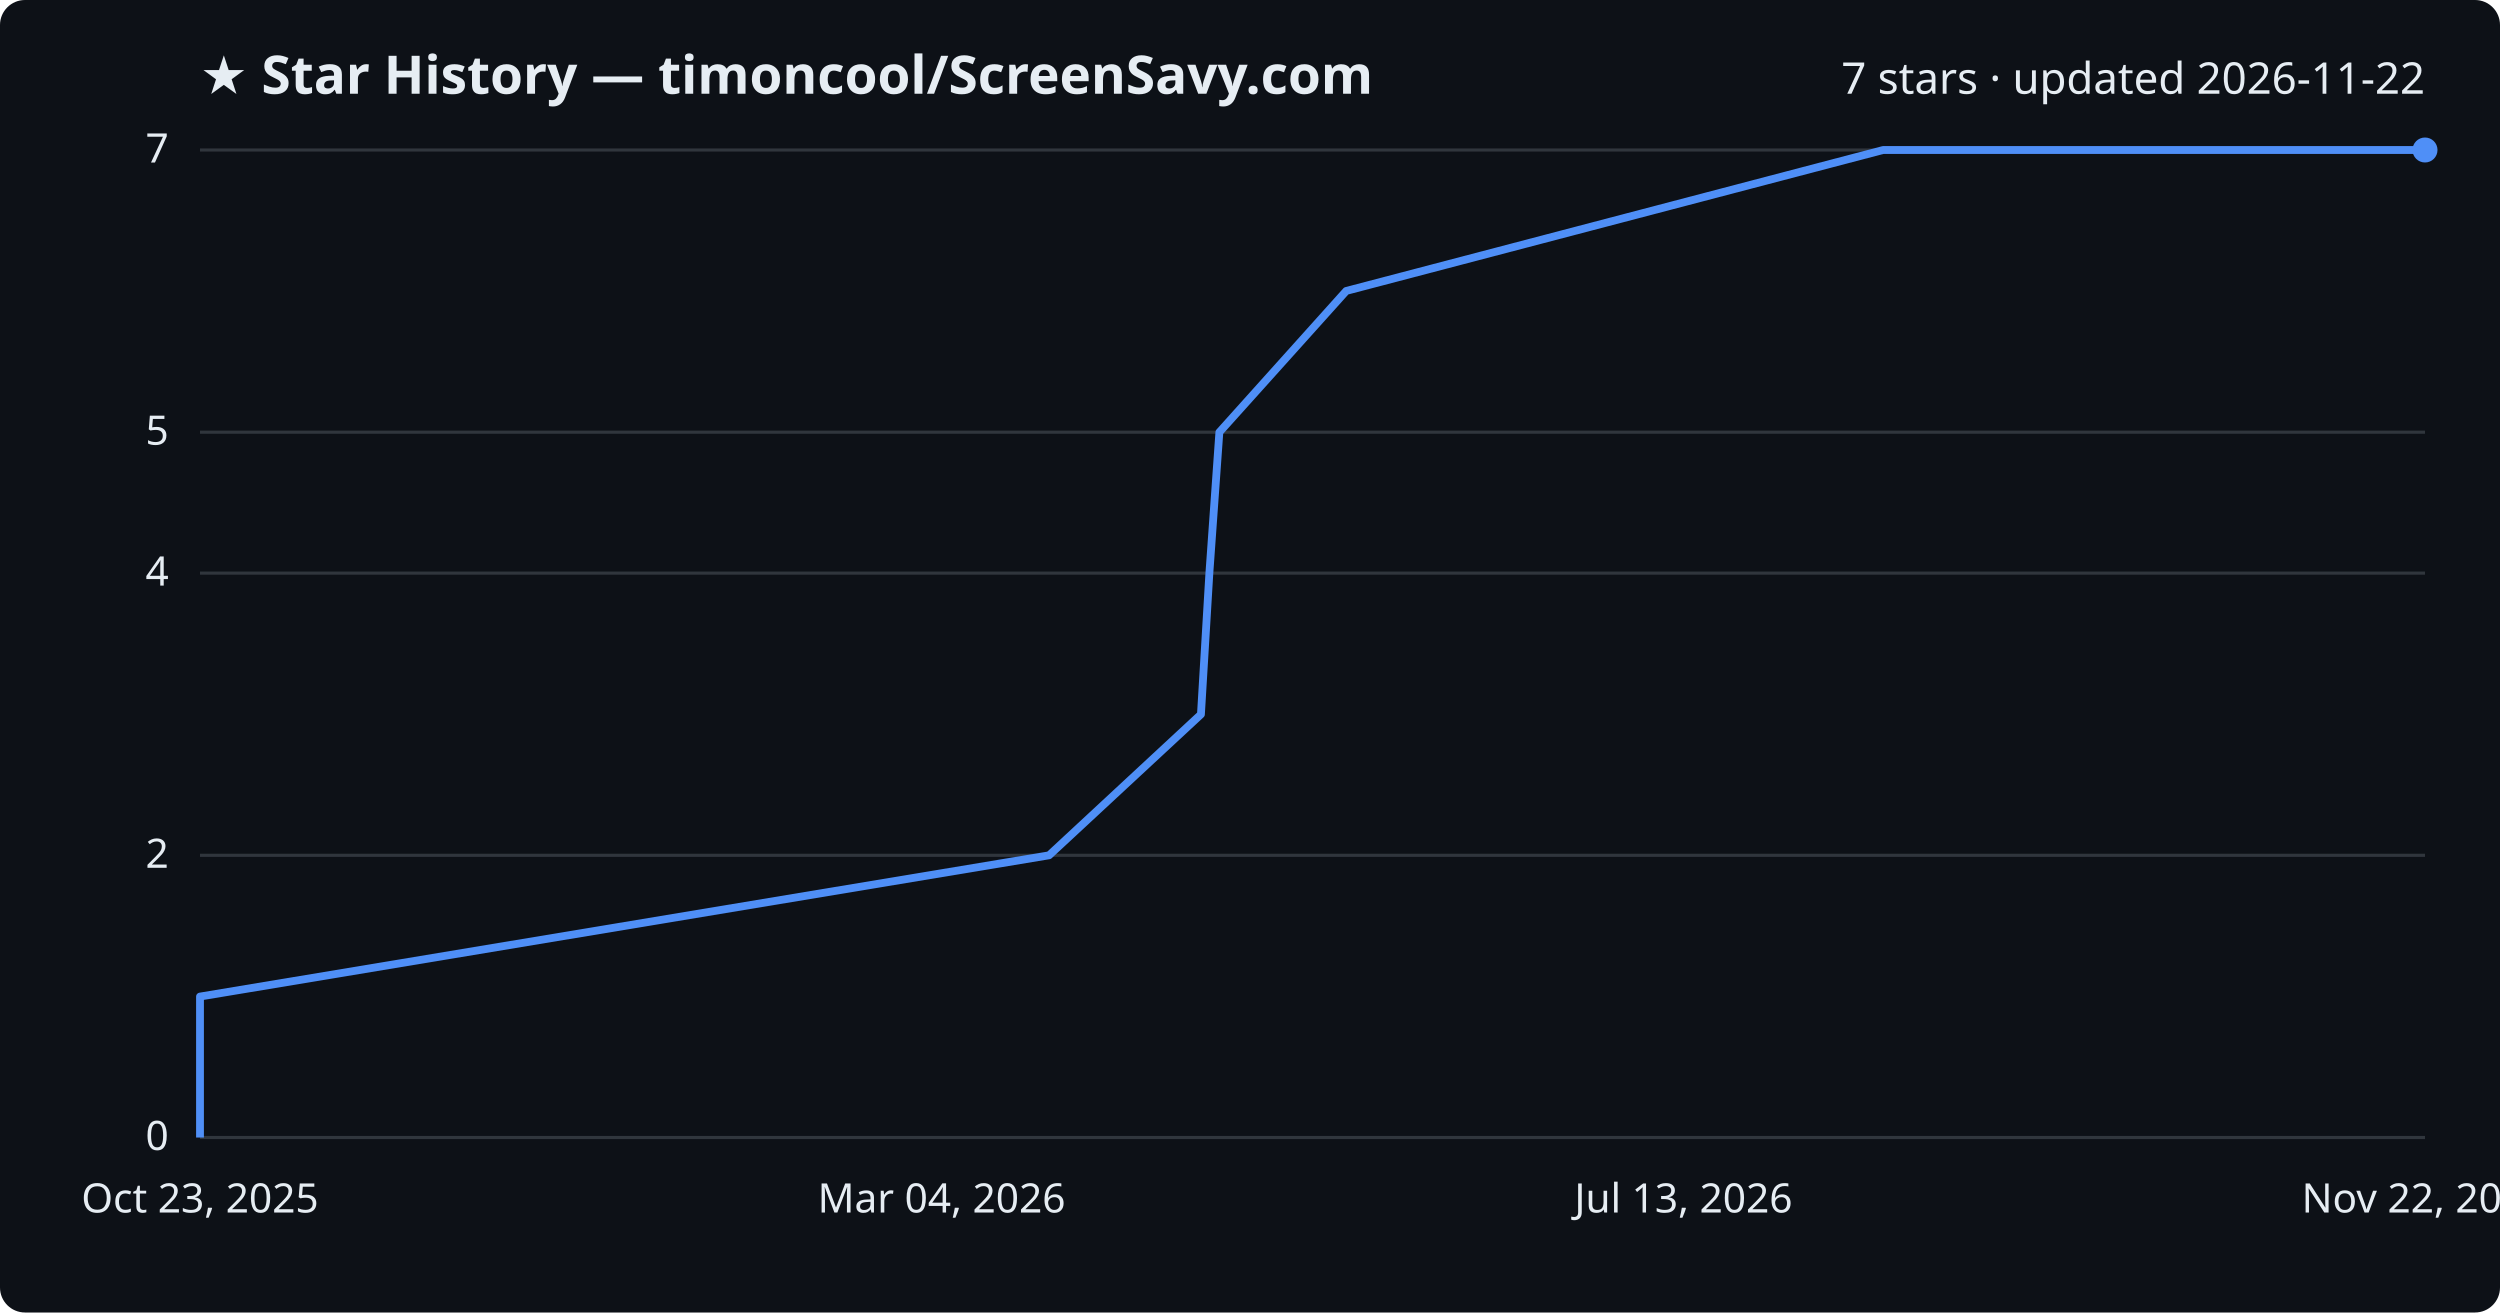
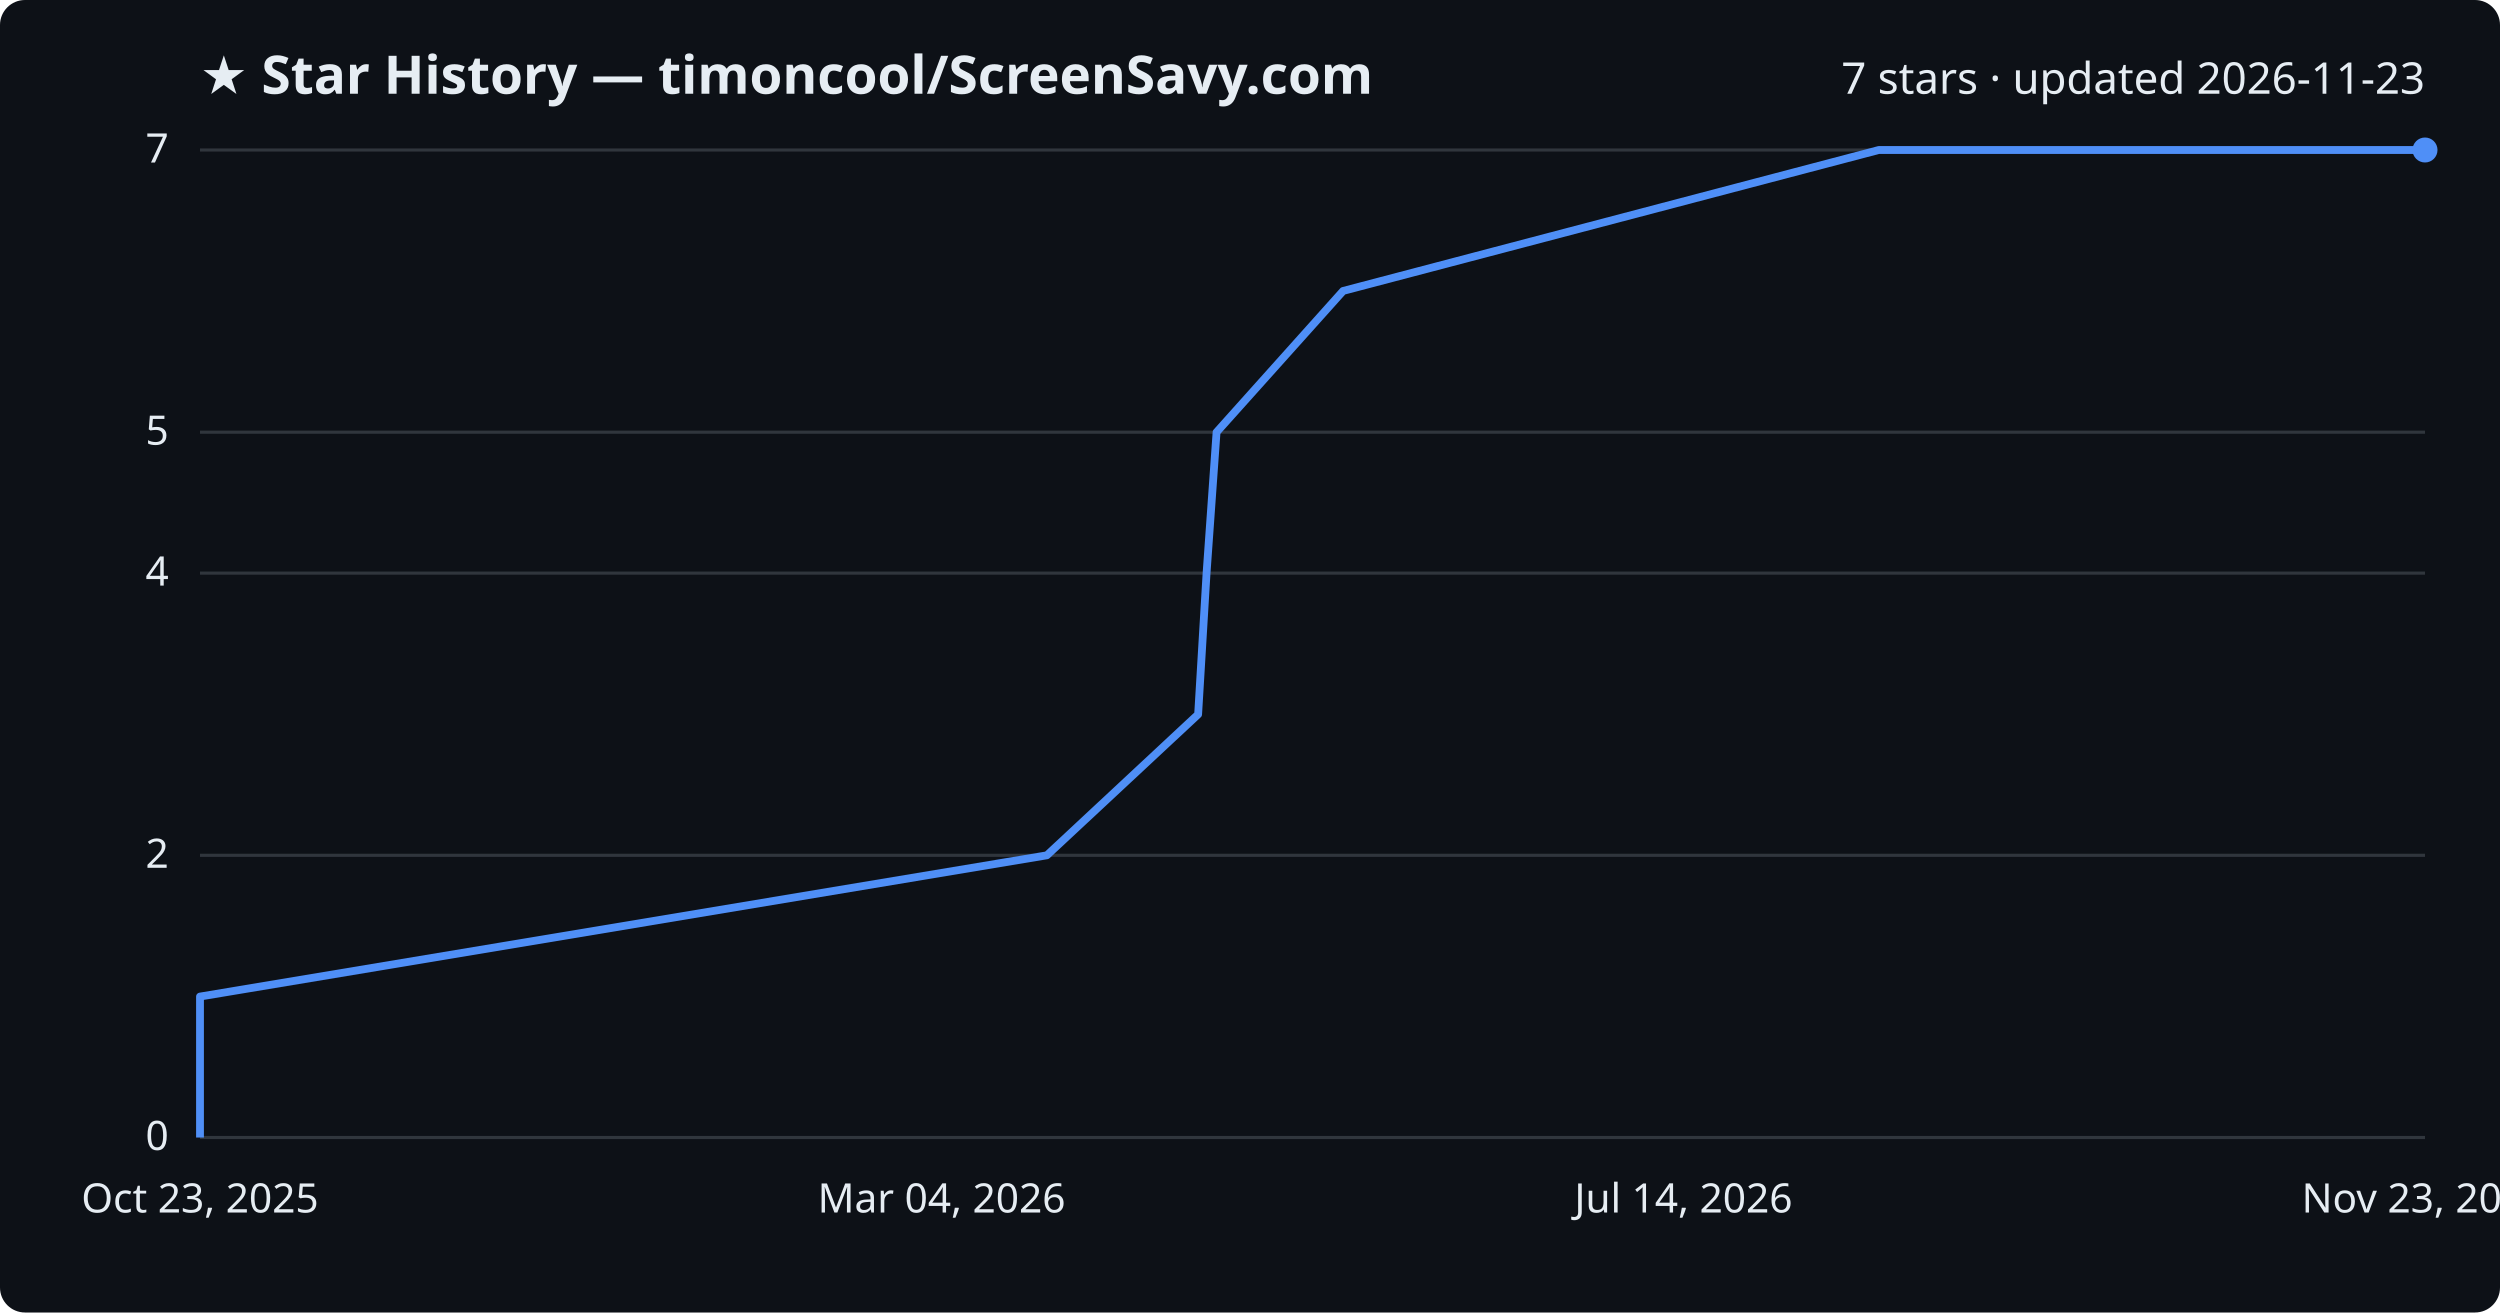
<svg xmlns="http://www.w3.org/2000/svg" viewBox="0 0 800 420" font-family="Segoe UI, sans-serif">
  <rect width="800" height="420" fill="#0d1117" rx="8" />
  <text x="64" y="30" fill="#e6edf3" font-size="17" font-weight="700">★ Star History — timoncool/ScreenSavy.com</text>
-   <text x="776" y="30" fill="#e6edf3" font-size="14" text-anchor="end">7 stars · updated 2026-11-22</text>
+   <text x="776" y="30" fill="#e6edf3" font-size="14" text-anchor="end">7 stars · updated 2026-11-23</text>
  <line x1="64" y1="364.0" x2="776" y2="364.0" stroke="#30363d" stroke-width="1" />
  <text x="54" y="368.0" fill="#e6edf3" font-size="13" text-anchor="end">0</text>
  <line x1="64" y1="273.7" x2="776" y2="273.7" stroke="#30363d" stroke-width="1" />
  <text x="54" y="277.7" fill="#e6edf3" font-size="13" text-anchor="end">2</text>
  <line x1="64" y1="183.4" x2="776" y2="183.4" stroke="#30363d" stroke-width="1" />
  <text x="54" y="187.4" fill="#e6edf3" font-size="13" text-anchor="end">4</text>
  <line x1="64" y1="138.3" x2="776" y2="138.3" stroke="#30363d" stroke-width="1" />
  <text x="54" y="142.3" fill="#e6edf3" font-size="13" text-anchor="end">5</text>
  <line x1="64" y1="48.0" x2="776" y2="48.0" stroke="#30363d" stroke-width="1" />
  <text x="54" y="52.0" fill="#e6edf3" font-size="13" text-anchor="end">7</text>
-   <path d="M64.0,364.0 L64.0,318.9 L335.7,273.7 L384.3,228.6 L387.0,183.4 L390.2,138.3 L430.8,93.1 L602.6,48.0 L776.0,48.0" fill="none" stroke="#4f8ff7" stroke-width="2.5" stroke-linejoin="round" />
+   <path d="M64.0,364.0 L64.0,318.9 L335.0,273.7 L383.4,228.6 L386.1,183.4 L389.3,138.3 L429.8,93.1 L601.2,48.0 L776.0,48.0" fill="none" stroke="#4f8ff7" stroke-width="2.5" stroke-linejoin="round" />
  <circle cx="776.0" cy="48.0" r="4" fill="#4f8ff7" />
  <text x="64.0" y="388" fill="#e6edf3" font-size="13" text-anchor="middle">Oct 23, 2025</text>
  <text x="301.3" y="388" fill="#e6edf3" font-size="13" text-anchor="middle">Mar 04, 2026</text>
-   <text x="538.7" y="388" fill="#e6edf3" font-size="13" text-anchor="middle">Jul 13, 2026</text>
-   <text x="776.0" y="388" fill="#e6edf3" font-size="13" text-anchor="middle">Nov 22, 2026</text>
+   <text x="538.7" y="388" fill="#e6edf3" font-size="13" text-anchor="middle">Jul 14, 2026</text>
+   <text x="776.0" y="388" fill="#e6edf3" font-size="13" text-anchor="middle">Nov 23, 2026</text>
</svg>
